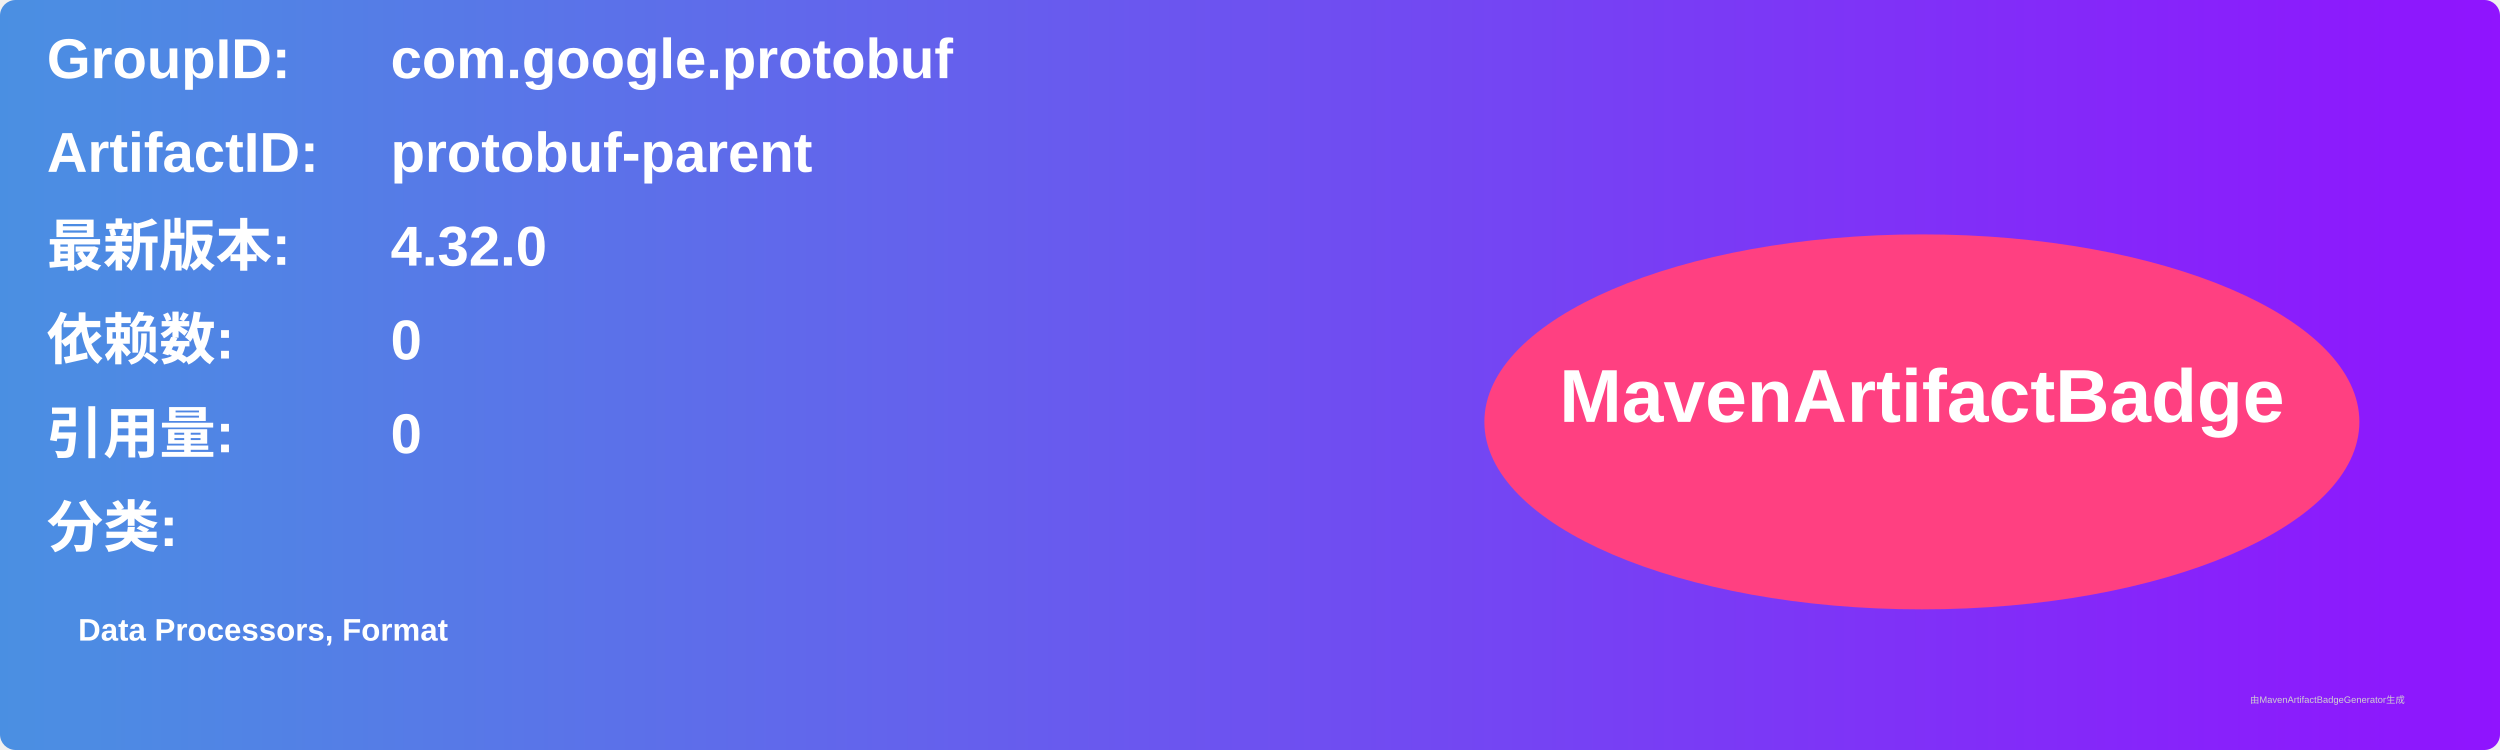
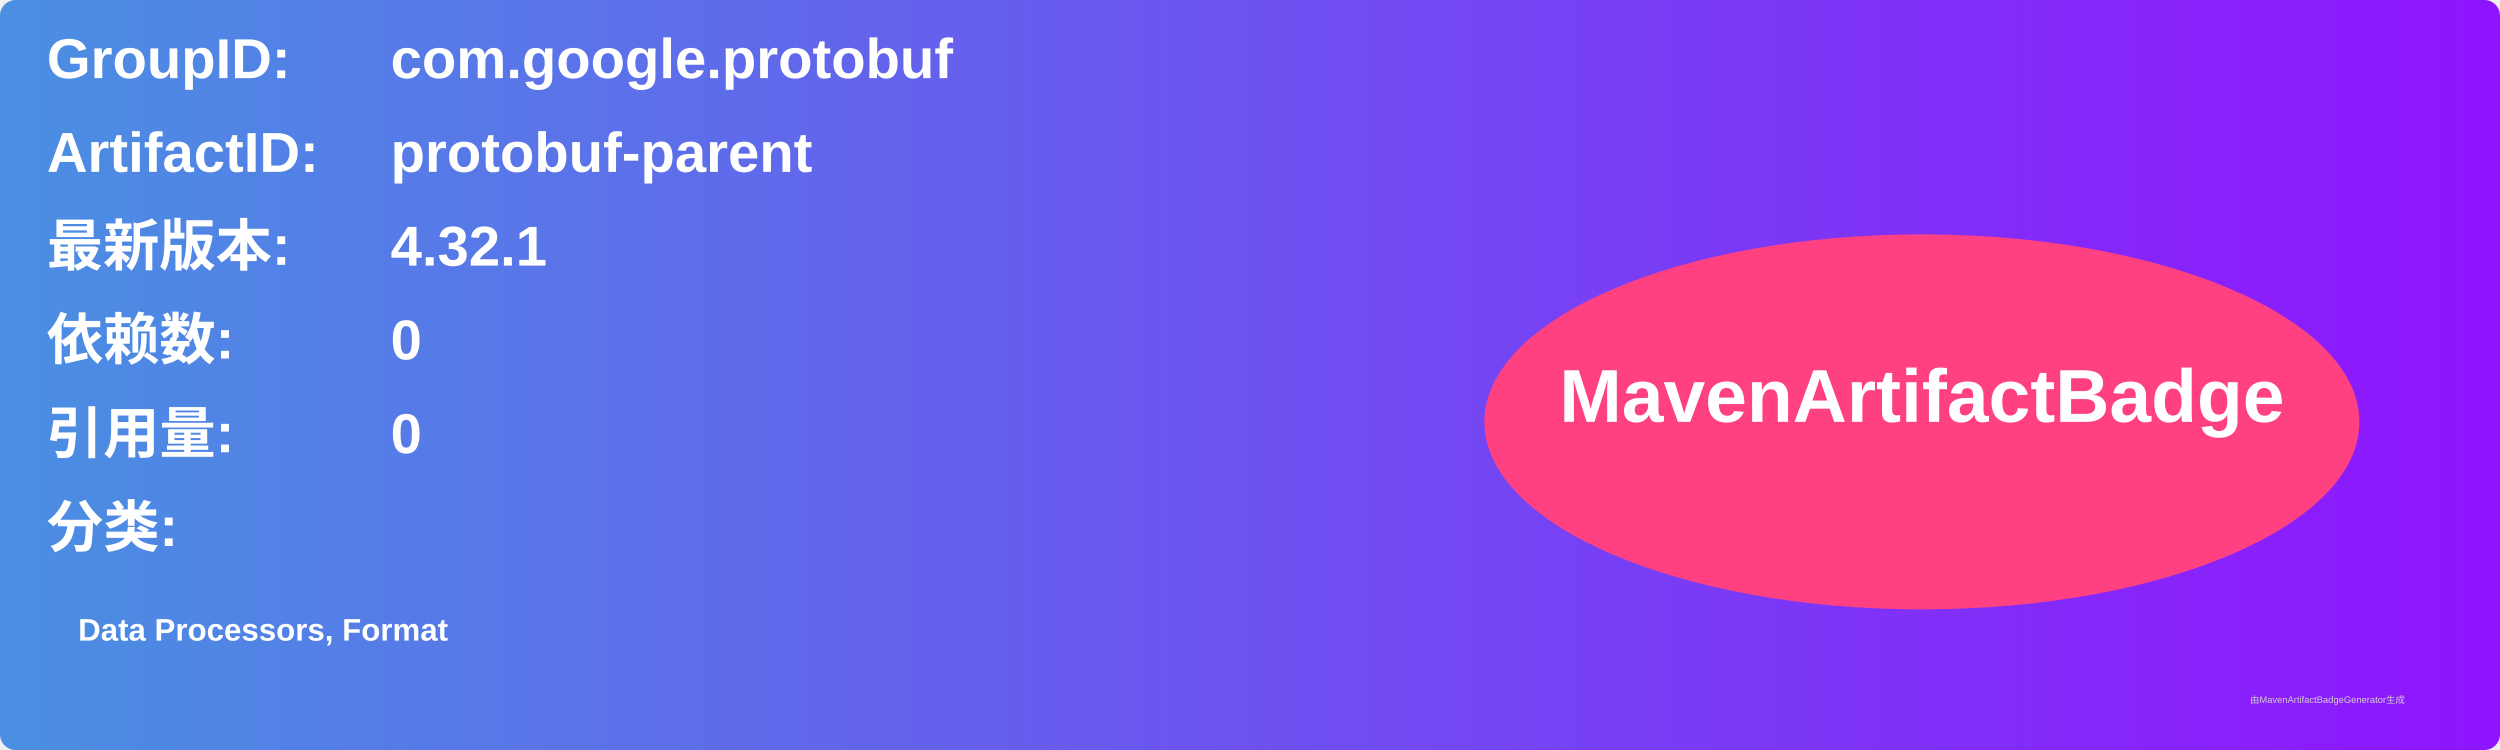
<svg xmlns="http://www.w3.org/2000/svg" width="800" height="240" viewBox="0 0 800 240">
  <linearGradient id="grad" x1="0%" y1="0%" x2="100%" y2="0%">
    <stop offset="0%" stop-color="#4a90e2" />
    <stop offset="100%" stop-color="#9013fe" />
  </linearGradient>
  <rect width="100%" height="100%" rx="5" ry="5" fill="url(#grad)" />
  <g transform="translate(15, 15)">
    <text x="0" y="10" font-family="Arial" font-size="18" fill="white" font-weight="bold" width="260">GroupID:</text>
    <text x="110" y="10" font-family="Arial" font-size="18" fill="white" font-weight="bold" width="460">com.google.protobuf</text>
    <text x="0" y="40" font-family="Arial" font-size="18" fill="white" font-weight="bold" width="260">ArtifactID:</text>
    <text x="110" y="40" font-family="Arial" font-size="18" fill="white" font-weight="bold" width="460">protobuf-parent</text>
    <text x="0" y="70" font-family="Arial" font-size="18" fill="white" font-weight="bold">最新版本:</text>
    <text x="110" y="70" font-family="Arial" font-size="18" fill="white" font-weight="bold">
-       <tspan font-weight="bold">4.32.0</tspan>
+       <tspan font-weight="bold">4.32.1</tspan>
    </text>
    <text x="0" y="100" font-family="Arial" font-size="18" fill="white" font-weight="bold">依赖数: </text>
    <text x="110" y="100" font-family="Arial" font-size="18" fill="white">
      <tspan font-weight="bold">0</tspan>
    </text>
    <text x="0" y="130" font-family="Arial" font-size="18" fill="white" font-weight="bold">引用量: </text>
    <text x="110" y="130" font-family="Arial" font-size="18" fill="white">
      <tspan font-weight="bold">0</tspan>
    </text>
    <text x="0" y="160" font-family="Arial" font-size="18" fill="white" font-weight="bold">分类:</text>
    <text x="10" y="190" font-family="Arial" font-size="10" fill="white">
      <tspan font-weight="bold">Data Processors, Format</tspan>
    </text>
    <ellipse cx="600" cy="120" rx="140" ry="60" fill="#ff4081" />
    <text x="600" y="120" text-anchor="middle" font-family="Arial" font-size="24" fill="white" font-weight="bold">MavenArtifactBadge</text>
  </g>
  <text x="720" y="225" font-family="Arial" font-size="3" fill="#d0d0d0">由MavenArtifactBadgeGenerator生成</text>
</svg>
